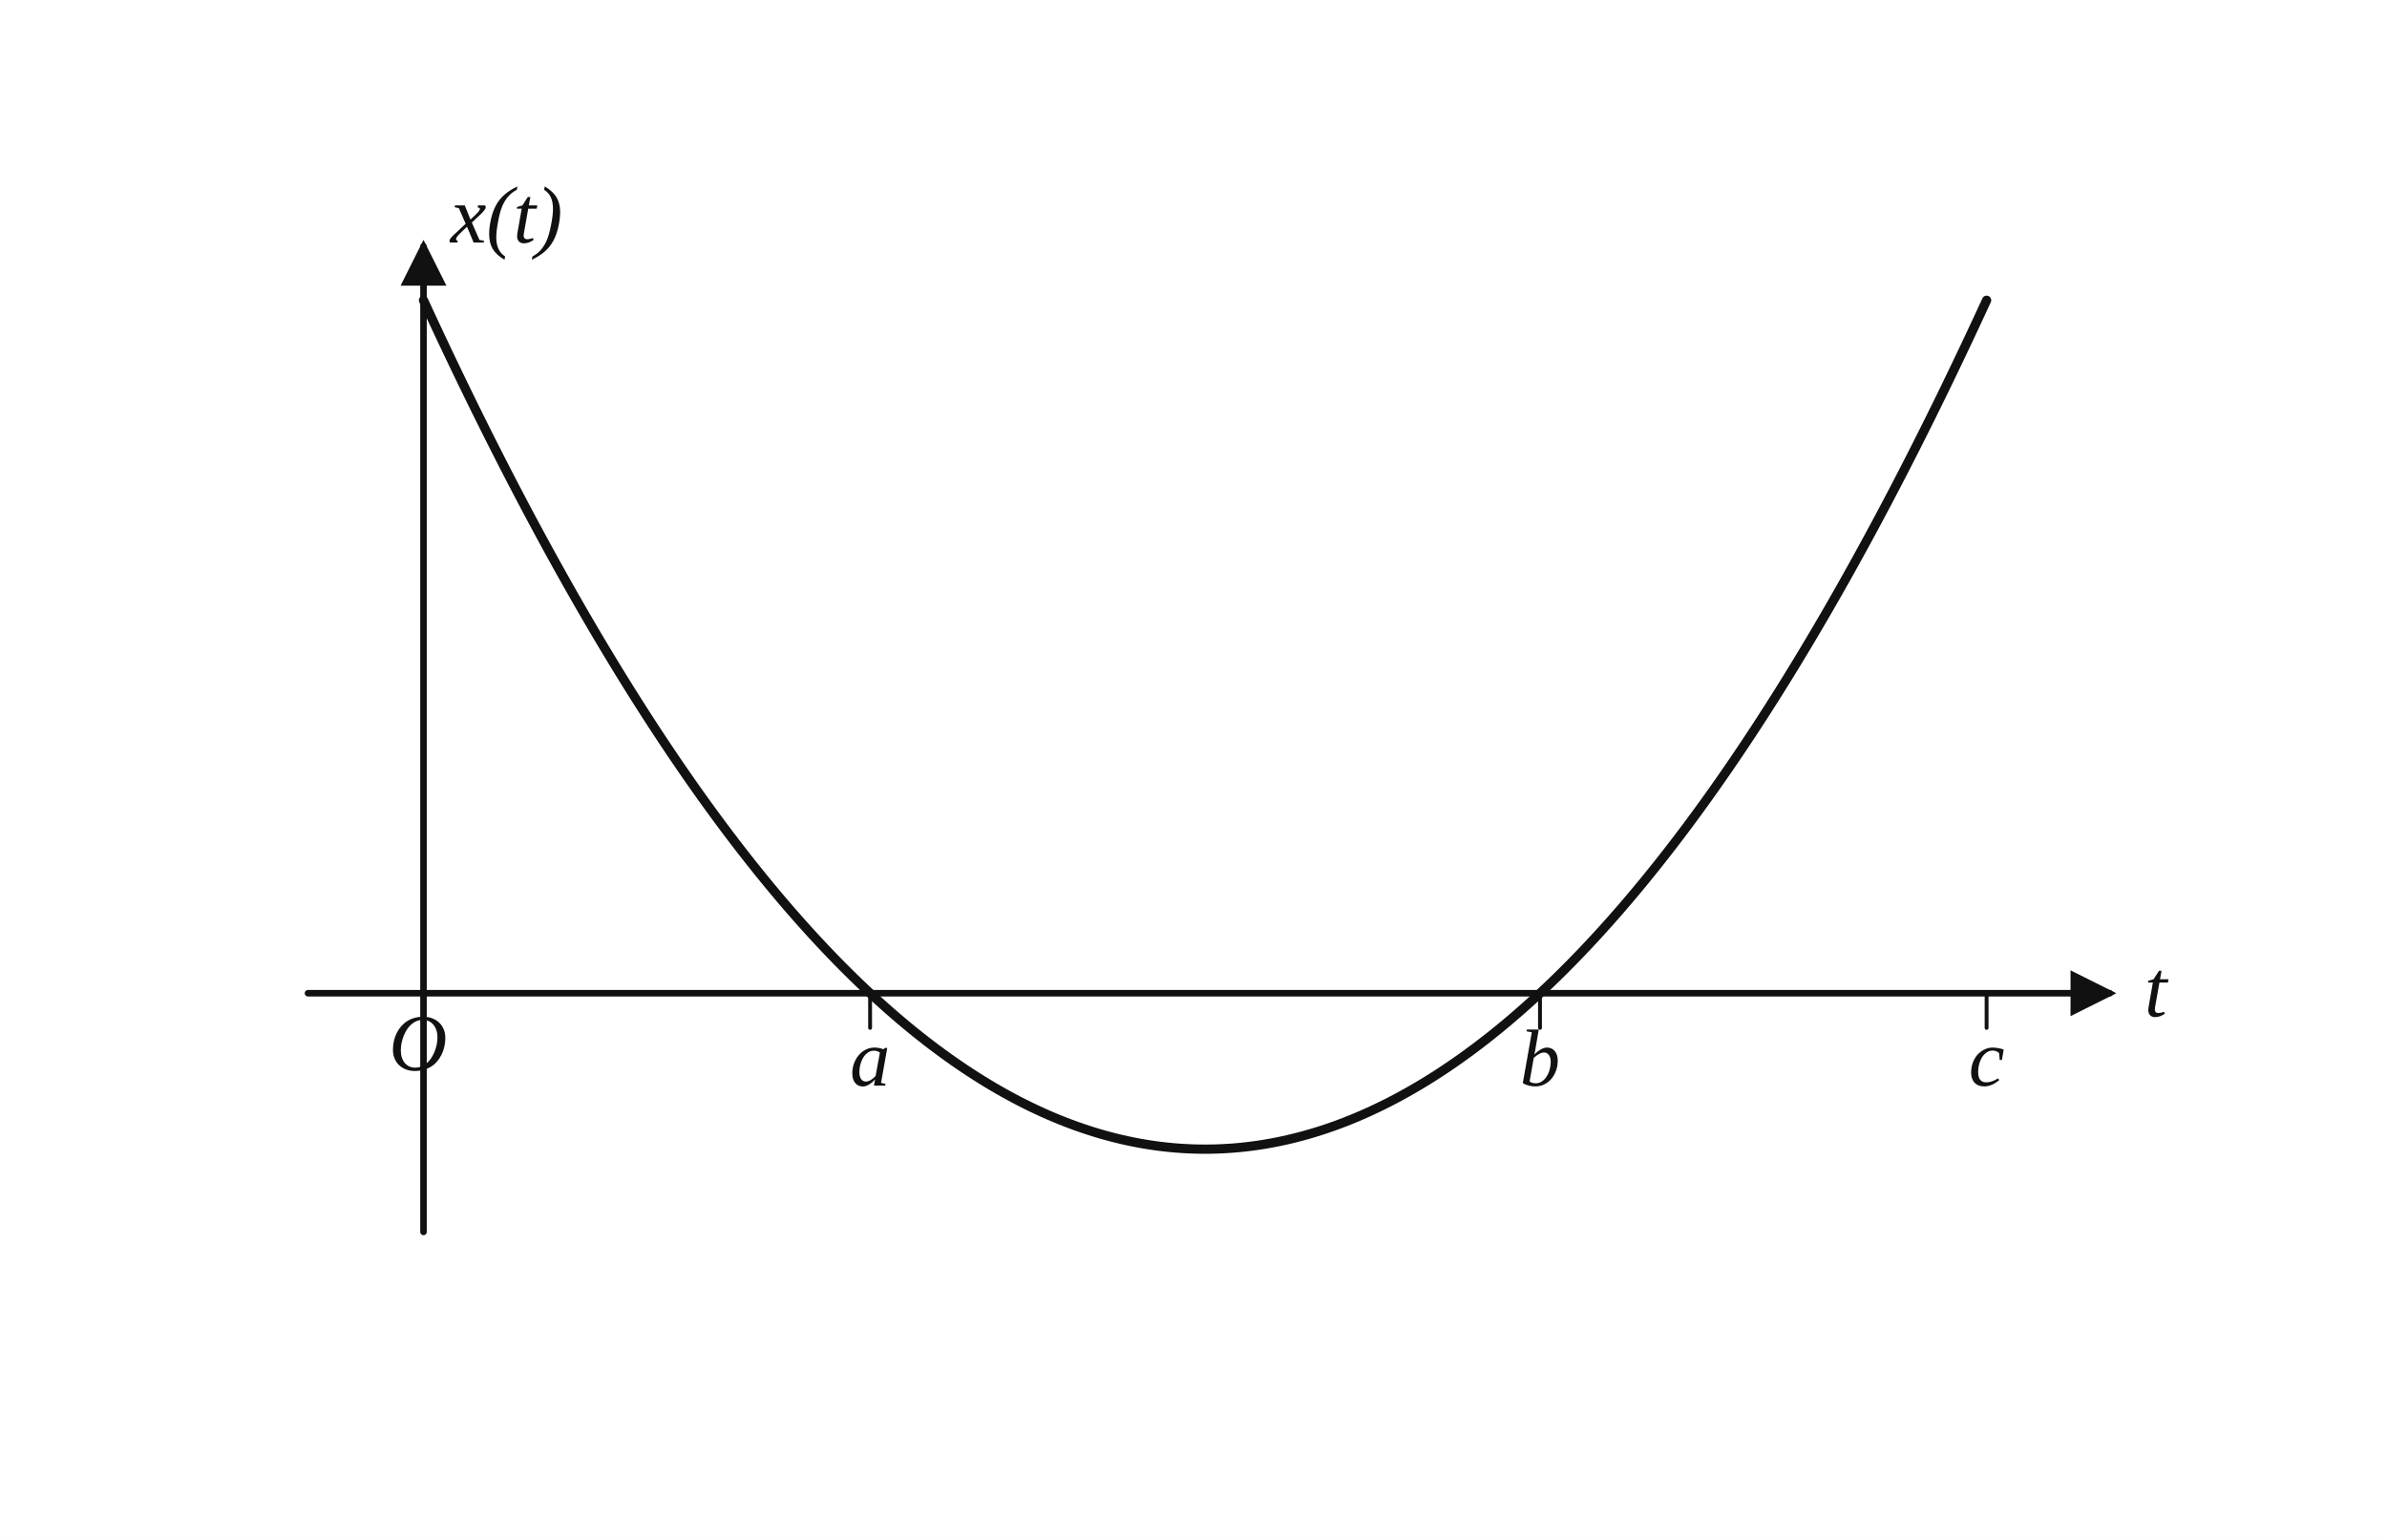
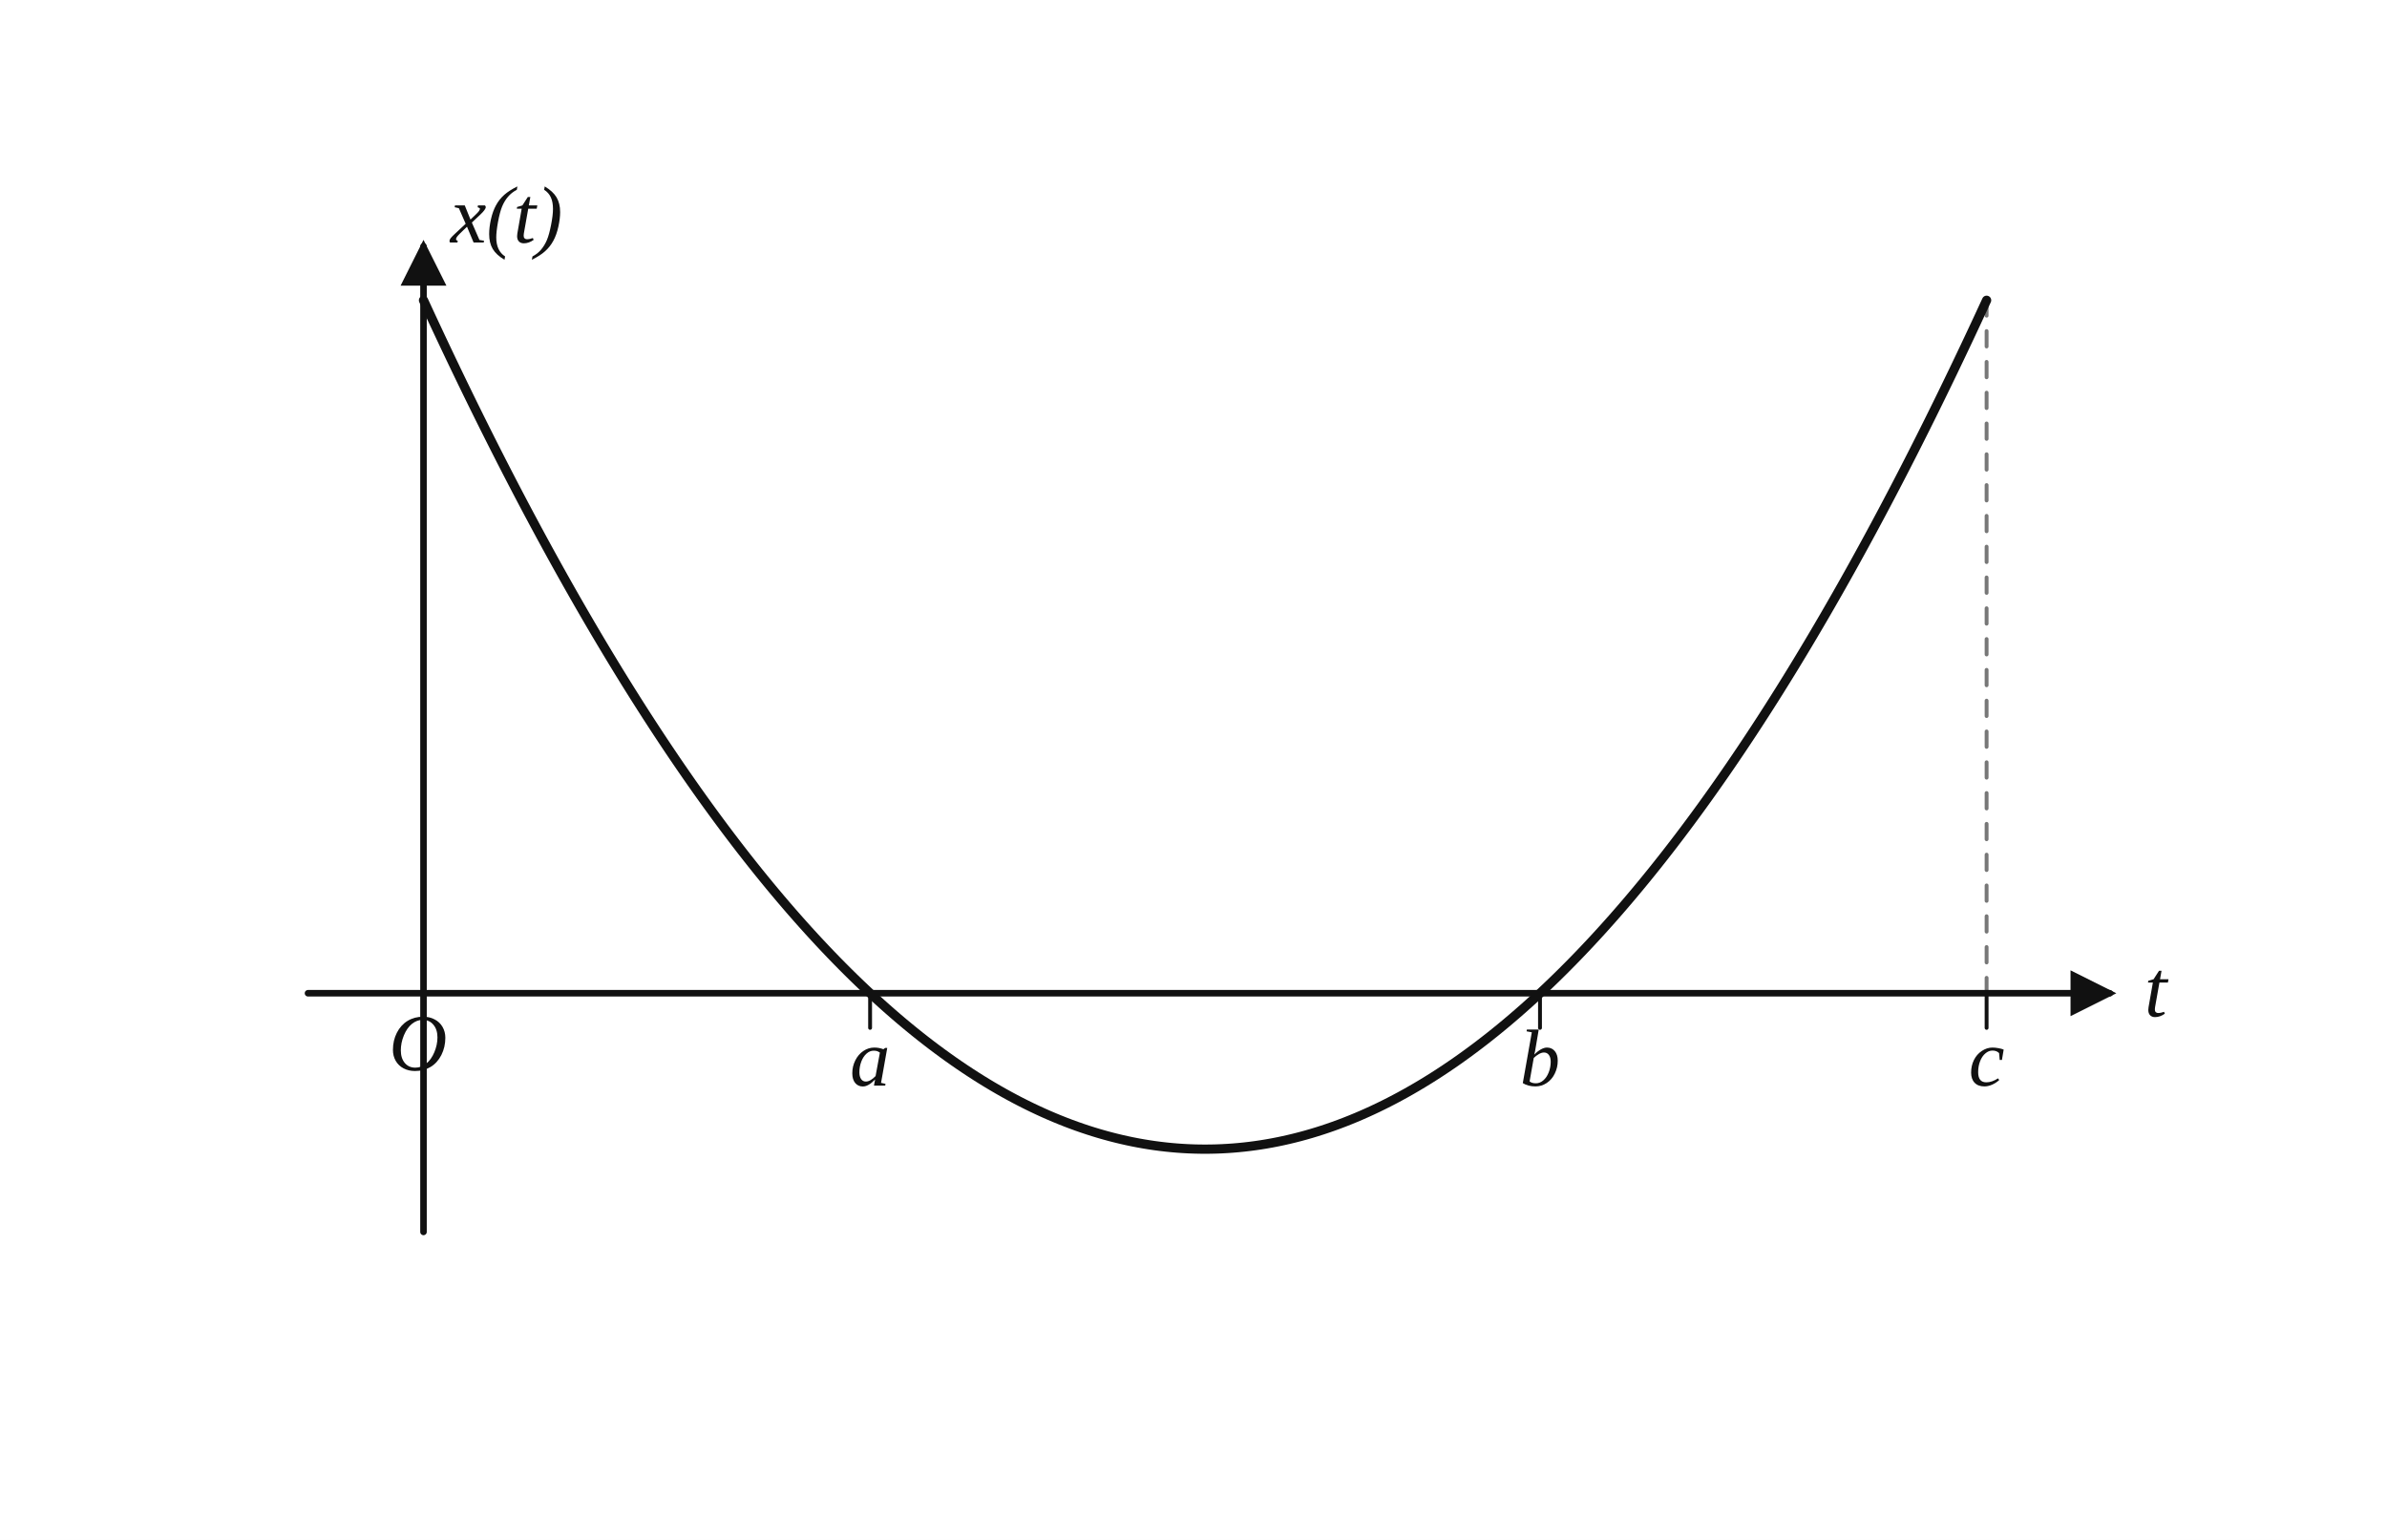
<svg xmlns="http://www.w3.org/2000/svg" width="620" height="400" viewBox="0 0 620 400" preserveAspectRatio="xMidYMid meet" role="img" aria-label="Position x(t): x(0)&gt;0; zero crossings labelled a,b; c lies to the right of b" data-visual-provenance="source-derived-clean-replacement" data-fact-hash="sha256:c4d7efa828f80f78a79f3d0b4f096814584f20117a21462db6b970f5595ca1a8" data-graph-style-version="AP_GRAPH_PRINT_V1_1_DRAFT" data-graph-preset="PROBLEM_GRAPH" data-axis-scale-mode="UNEQUAL_UNIT_DECLARED">
  <rect width="620" height="400" fill="#fff" />
  <defs>
    <marker id="arr" markerWidth="7" markerHeight="7" refX="6" refY="3.5" orient="auto">
      <path d="M0 0L7 3.5L0 7Z" fill="#111" />
    </marker>
  </defs>
+   <path d="M516.000,258.000 L516.000,78.000" fill="none" stroke="#777" stroke-width="1" stroke-linecap="round" stroke-dasharray="4 4" />
  <path d="M80.000,258.000 L548.000,258.000" fill="none" stroke="#111" stroke-width="1.7" stroke-linecap="round" marker-end="url(#arr)" />
  <path d="M110.000,320.000 L110.000,64.000" fill="none" stroke="#111" stroke-width="1.7" stroke-linecap="round" marker-end="url(#arr)" />
  <path d="M 110.000,78.000 L 111.450,81.139 L 112.900,84.255 L 114.350,87.349 L 115.800,90.420 L 117.250,93.469 L 118.700,96.495 L 120.150,99.499 L 121.600,102.480 L 123.050,105.439 L 124.500,108.375 L 125.950,111.289 L 127.400,114.180 L 128.850,117.049 L 130.300,119.895 L 131.750,122.719 L 133.200,125.520 L 134.650,128.299 L 136.100,131.055 L 137.550,133.789 L 139.000,136.500 L 140.450,139.189 L 141.900,141.855 L 143.350,144.499 L 144.800,147.120 L 146.250,149.719 L 147.700,152.295 L 149.150,154.849 L 150.600,157.380 L 152.050,159.889 L 153.500,162.375 L 154.950,164.839 L 156.400,167.280 L 157.850,169.699 L 159.300,172.095 L 160.750,174.469 L 162.200,176.820 L 163.650,179.149 L 165.100,181.455 L 166.550,183.739 L 168.000,186.000 L 169.450,188.239 L 170.900,190.455 L 172.350,192.649 L 173.800,194.820 L 175.250,196.969 L 176.700,199.095 L 178.150,201.199 L 179.600,203.280 L 181.050,205.339 L 182.500,207.375 L 183.950,209.389 L 185.400,211.380 L 186.850,213.349 L 188.300,215.295 L 189.750,217.219 L 191.200,219.120 L 192.650,220.999 L 194.100,222.855 L 195.550,224.689 L 197.000,226.500 L 198.450,228.289 L 199.900,230.055 L 201.350,231.799 L 202.800,233.520 L 204.250,235.219 L 205.700,236.895 L 207.150,238.549 L 208.600,240.180 L 210.050,241.789 L 211.500,243.375 L 212.950,244.939 L 214.400,246.480 L 215.850,247.999 L 217.300,249.495 L 218.750,250.969 L 220.200,252.420 L 221.650,253.849 L 223.100,255.255 L 224.550,256.639 L 226.000,258.000 L 227.450,259.339 L 228.900,260.655 L 230.350,261.949 L 231.800,263.220 L 233.250,264.469 L 234.700,265.695 L 236.150,266.899 L 237.600,268.080 L 239.050,269.239 L 240.500,270.375 L 241.950,271.489 L 243.400,272.580 L 244.850,273.649 L 246.300,274.695 L 247.750,275.719 L 249.200,276.720 L 250.650,277.699 L 252.100,278.655 L 253.550,279.589 L 255.000,280.500 L 256.450,281.389 L 257.900,282.255 L 259.350,283.099 L 260.800,283.920 L 262.250,284.719 L 263.700,285.495 L 265.150,286.249 L 266.600,286.980 L 268.050,287.689 L 269.500,288.375 L 270.950,289.039 L 272.400,289.680 L 273.850,290.299 L 275.300,290.895 L 276.750,291.469 L 278.200,292.020 L 279.650,292.549 L 281.100,293.055 L 282.550,293.539 L 284.000,294.000 L 285.450,294.439 L 286.900,294.855 L 288.350,295.249 L 289.800,295.620 L 291.250,295.969 L 292.700,296.295 L 294.150,296.599 L 295.600,296.880 L 297.050,297.139 L 298.500,297.375 L 299.950,297.589 L 301.400,297.780 L 302.850,297.949 L 304.300,298.095 L 305.750,298.219 L 307.200,298.320 L 308.650,298.399 L 310.100,298.455 L 311.550,298.489 L 313.000,298.500 L 314.450,298.489 L 315.900,298.455 L 317.350,298.399 L 318.800,298.320 L 320.250,298.219 L 321.700,298.095 L 323.150,297.949 L 324.600,297.780 L 326.050,297.589 L 327.500,297.375 L 328.950,297.139 L 330.400,296.880 L 331.850,296.599 L 333.300,296.295 L 334.750,295.969 L 336.200,295.620 L 337.650,295.249 L 339.100,294.855 L 340.550,294.439 L 342.000,294.000 L 343.450,293.539 L 344.900,293.055 L 346.350,292.549 L 347.800,292.020 L 349.250,291.469 L 350.700,290.895 L 352.150,290.299 L 353.600,289.680 L 355.050,289.039 L 356.500,288.375 L 357.950,287.689 L 359.400,286.980 L 360.850,286.249 L 362.300,285.495 L 363.750,284.719 L 365.200,283.920 L 366.650,283.099 L 368.100,282.255 L 369.550,281.389 L 371.000,280.500 L 372.450,279.589 L 373.900,278.655 L 375.350,277.699 L 376.800,276.720 L 378.250,275.719 L 379.700,274.695 L 381.150,273.649 L 382.600,272.580 L 384.050,271.489 L 385.500,270.375 L 386.950,269.239 L 388.400,268.080 L 389.850,266.899 L 391.300,265.695 L 392.750,264.469 L 394.200,263.220 L 395.650,261.949 L 397.100,260.655 L 398.550,259.339 L 400.000,258.000 L 401.450,256.639 L 402.900,255.255 L 404.350,253.849 L 405.800,252.420 L 407.250,250.969 L 408.700,249.495 L 410.150,247.999 L 411.600,246.480 L 413.050,244.939 L 414.500,243.375 L 415.950,241.789 L 417.400,240.180 L 418.850,238.549 L 420.300,236.895 L 421.750,235.219 L 423.200,233.520 L 424.650,231.799 L 426.100,230.055 L 427.550,228.289 L 429.000,226.500 L 430.450,224.689 L 431.900,222.855 L 433.350,220.999 L 434.800,219.120 L 436.250,217.219 L 437.700,215.295 L 439.150,213.349 L 440.600,211.380 L 442.050,209.389 L 443.500,207.375 L 444.950,205.339 L 446.400,203.280 L 447.850,201.199 L 449.300,199.095 L 450.750,196.969 L 452.200,194.820 L 453.650,192.649 L 455.100,190.455 L 456.550,188.239 L 458.000,186.000 L 459.450,183.739 L 460.900,181.455 L 462.350,179.149 L 463.800,176.820 L 465.250,174.469 L 466.700,172.095 L 468.150,169.699 L 469.600,167.280 L 471.050,164.839 L 472.500,162.375 L 473.950,159.889 L 475.400,157.380 L 476.850,154.849 L 478.300,152.295 L 479.750,149.719 L 481.200,147.120 L 482.650,144.499 L 484.100,141.855 L 485.550,139.189 L 487.000,136.500 L 488.450,133.789 L 489.900,131.055 L 491.350,128.299 L 492.800,125.520 L 494.250,122.719 L 495.700,119.895 L 497.150,117.049 L 498.600,114.180 L 500.050,111.289 L 501.500,108.375 L 502.950,105.439 L 504.400,102.480 L 505.850,99.499 L 507.300,96.495 L 508.750,93.469 L 510.200,90.420 L 511.650,87.349 L 513.100,84.255 L 514.550,81.139 L 516.000,78.000" fill="none" stroke="#111" stroke-width="2.4" stroke-linecap="round" stroke-linejoin="round" />
  <path d="M226.000,258.000 L226.000,267.000" fill="none" stroke="#111" stroke-width="1" stroke-linecap="round" />
  <path d="M400.000,258.000 L400.000,267.000" fill="none" stroke="#111" stroke-width="1" stroke-linecap="round" />
  <path d="M516.000,258.000 L516.000,267.000" fill="none" stroke="#111" stroke-width="1" stroke-linecap="round" />
  <text x="557.00" y="264.00" font-family="Times New Roman, serif" font-size="21px" text-anchor="start" fill="#111" font-style="italic">t</text>
  <text x="117.00" y="63.00" font-family="Times New Roman, serif" font-size="21px" text-anchor="start" fill="#111" font-style="italic">x(t)</text>
  <text x="101.00" y="278.00" font-family="Times New Roman, serif" font-size="21px" text-anchor="start" fill="#111" font-style="italic">O</text>
  <text x="226.00" y="282.00" font-family="Times New Roman, serif" font-size="21px" text-anchor="middle" fill="#111" font-style="italic">a</text>
  <text x="400.00" y="282.00" font-family="Times New Roman, serif" font-size="21px" text-anchor="middle" fill="#111" font-style="italic">b</text>
  <text x="516.00" y="282.00" font-family="Times New Roman, serif" font-size="21px" text-anchor="middle" fill="#111" font-style="italic">c</text>
</svg>
